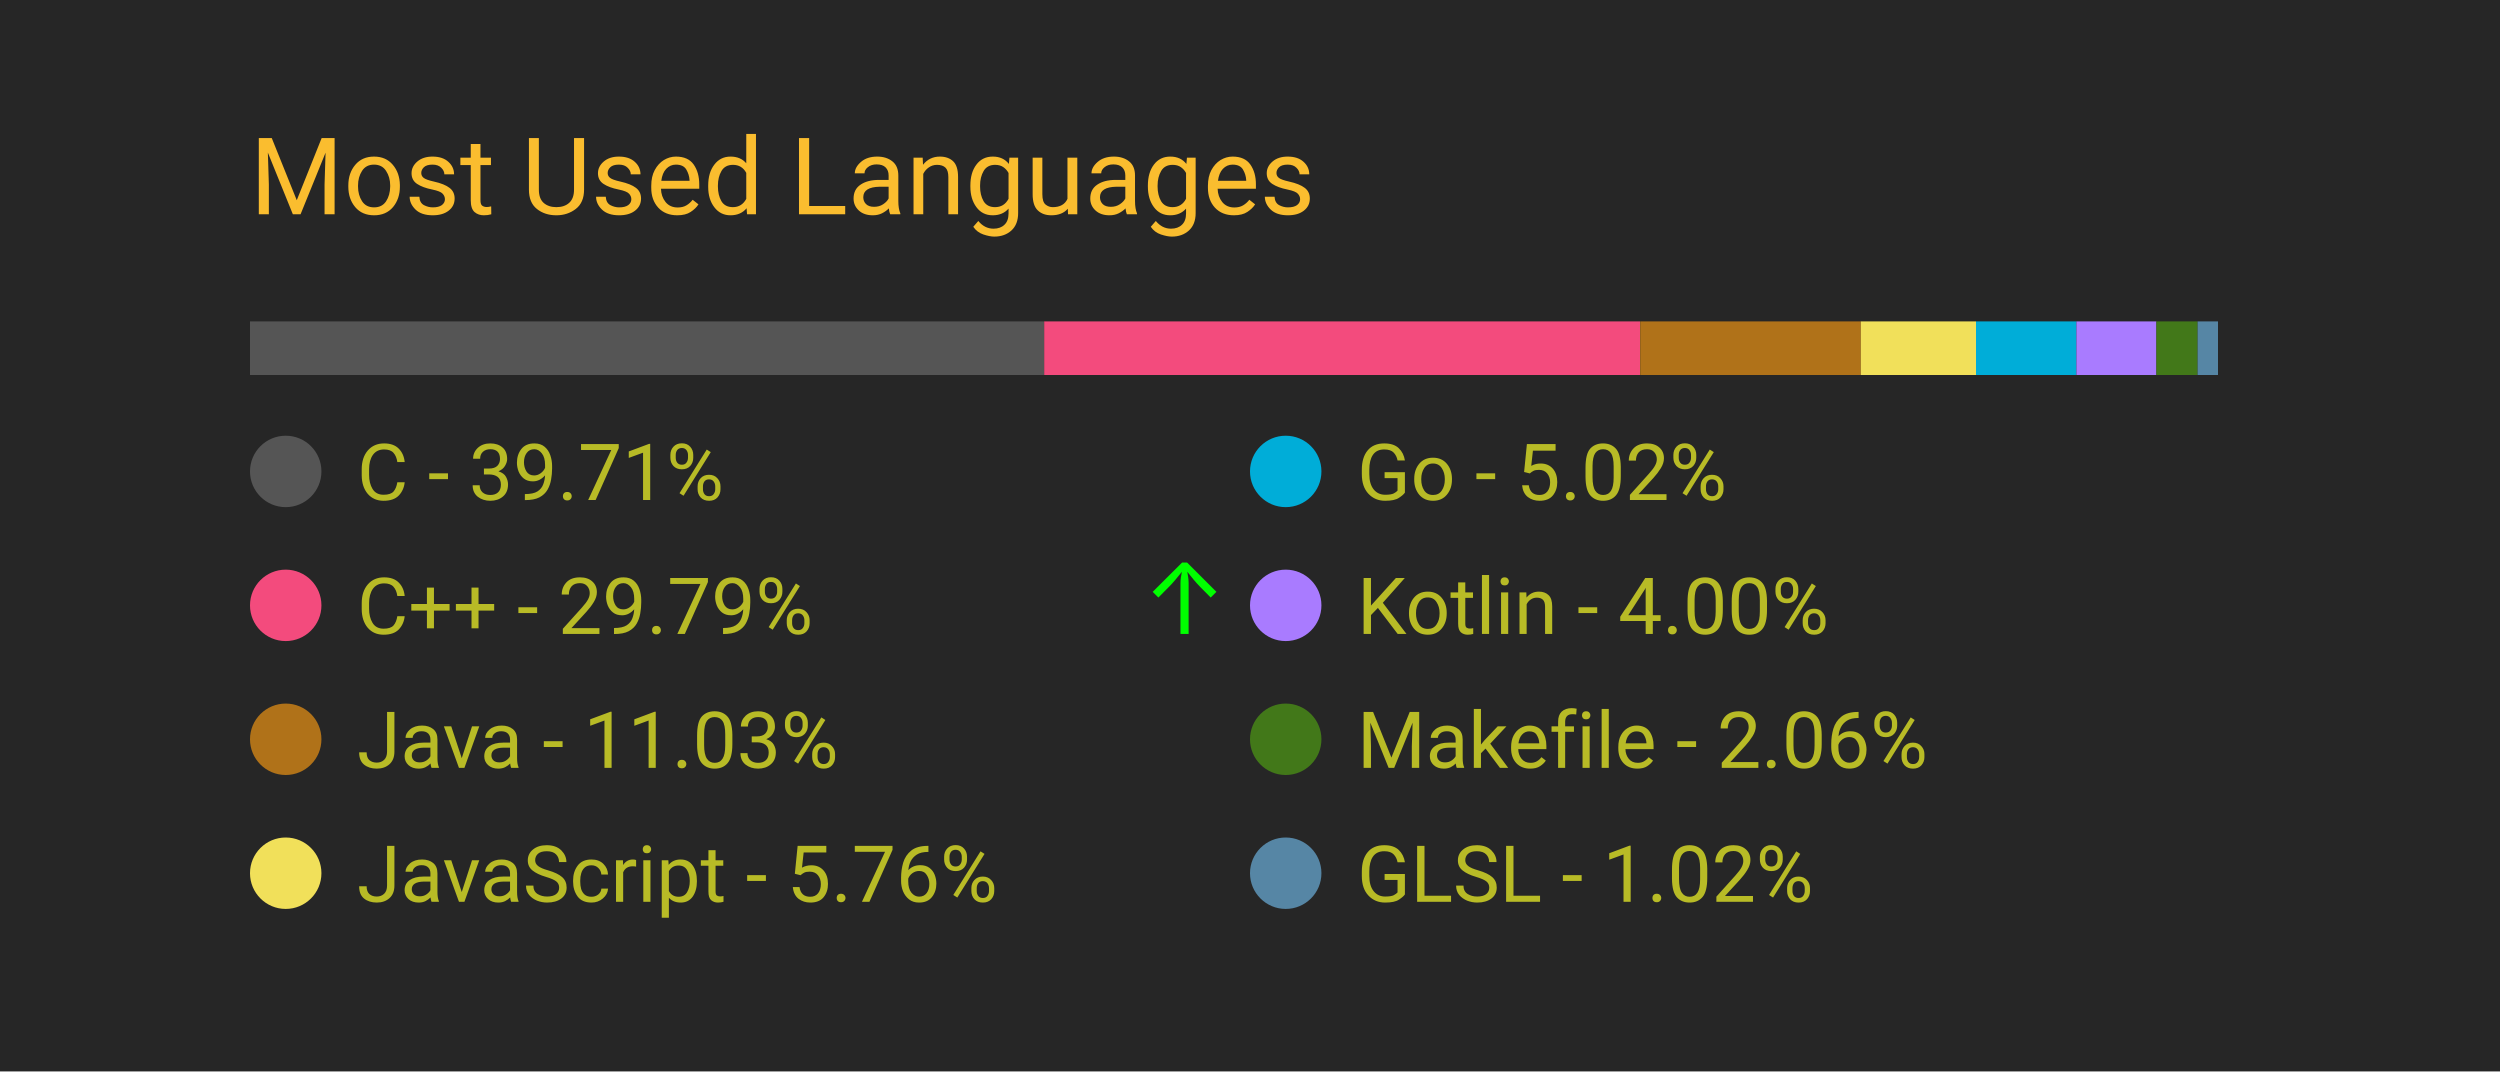
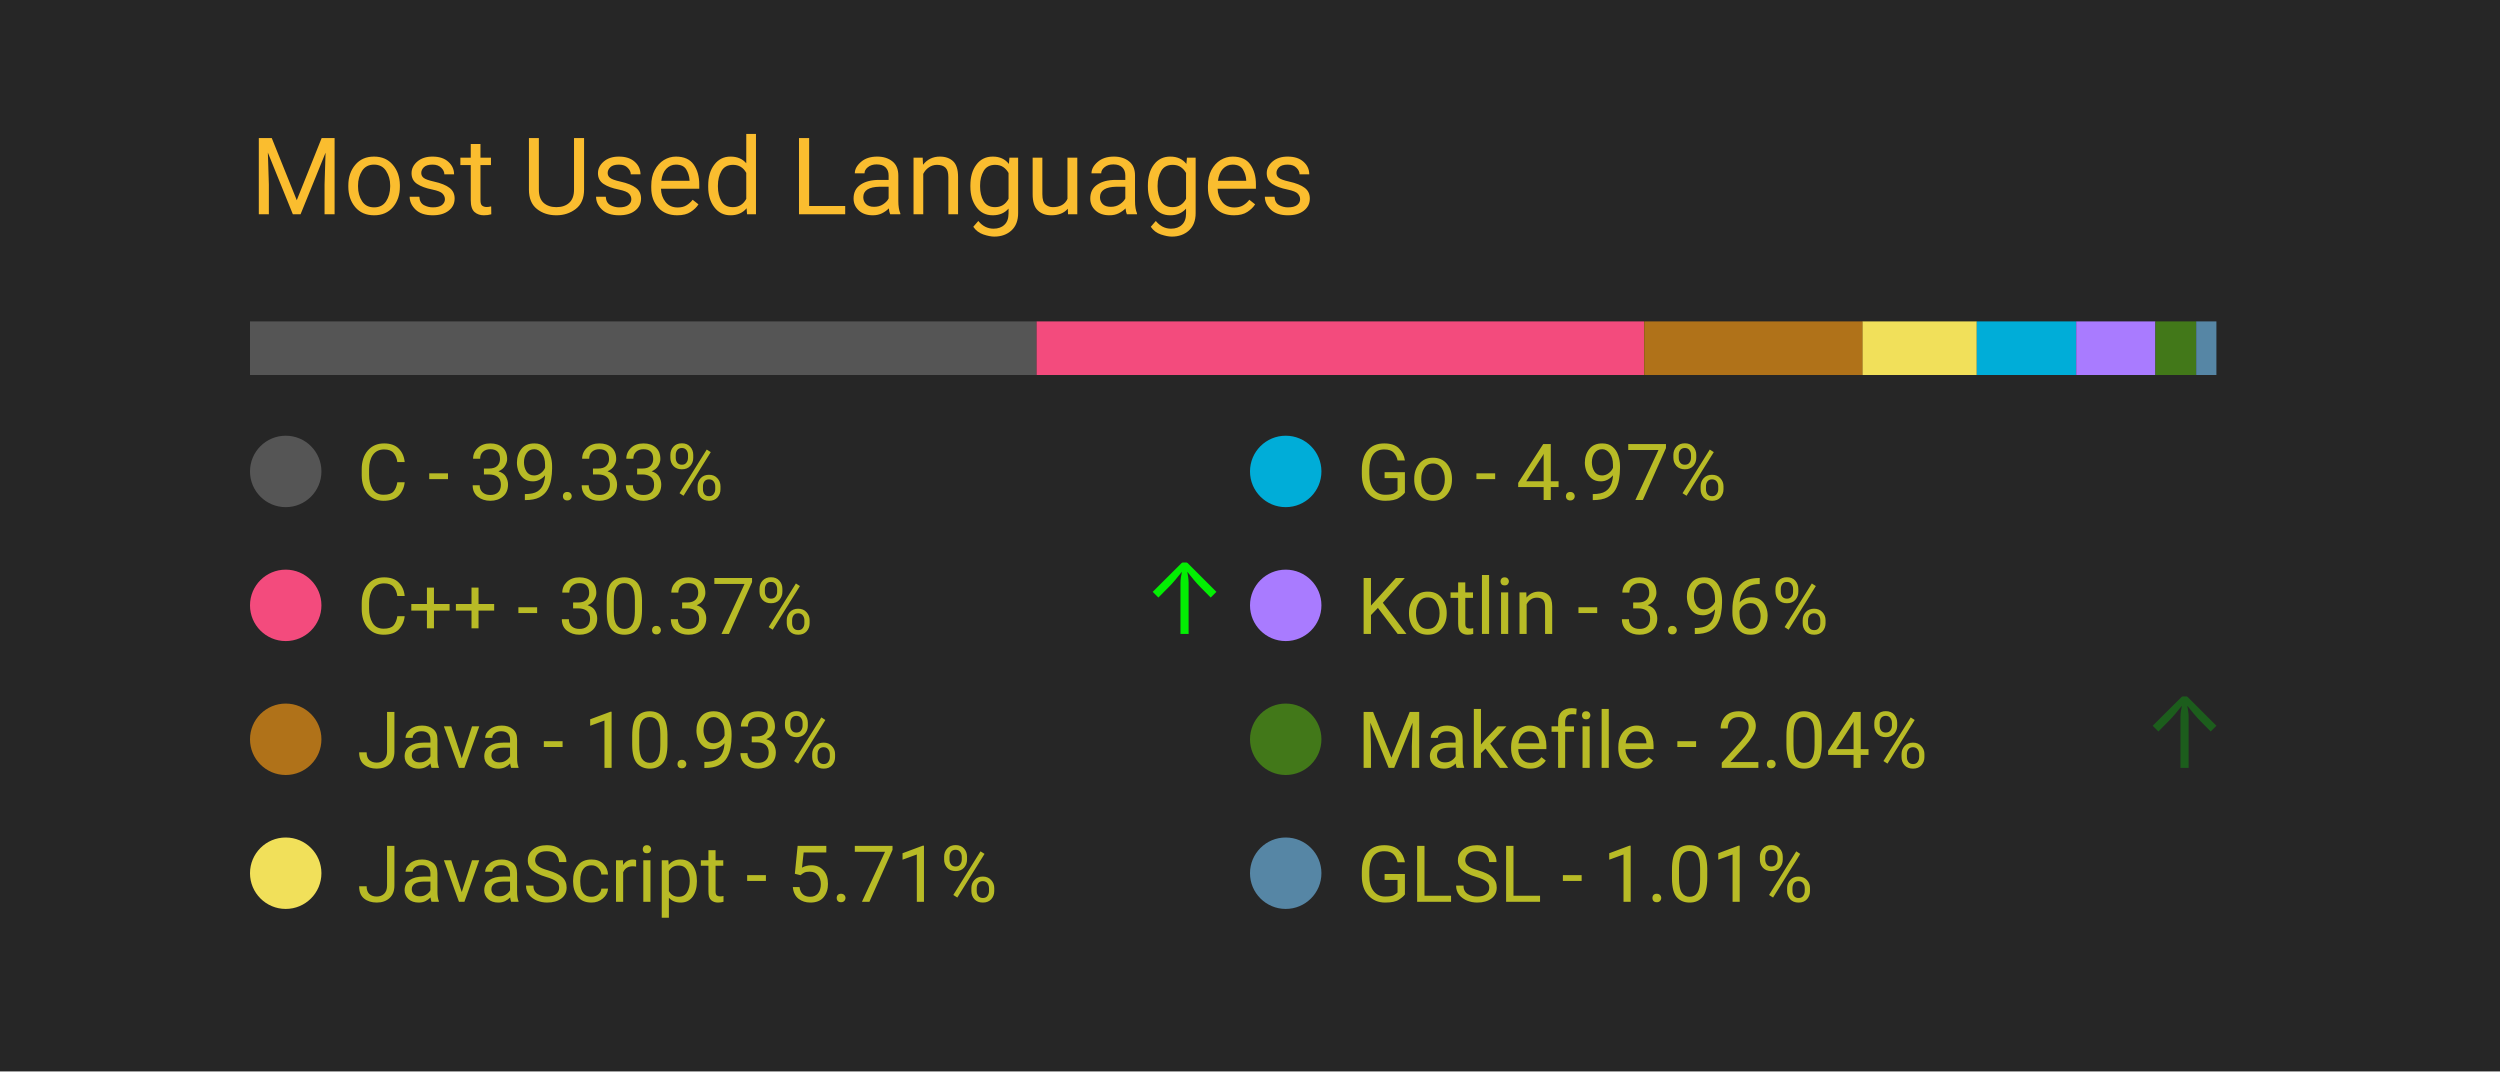
<svg xmlns="http://www.w3.org/2000/svg" width="350" height="150" viewBox="0 0 350 150">
  <style>
		.background {
			width: 100%;
			height: 100%;
			fill: #262626;
		}
		
		text {
			font-family: -apple-system, BlinkMacSystemFont, 'Segoe UI', Roboto, Oxygen, Ubuntu, Cantarell, 'Open Sans', 'Helvetica Neue', sans-serif;
		}

		.title {
			font-size: 15px;
			fill: #fabd2f;
		}

		.bar-segment {
			height: 100%;
		}

		.lang-name {
			font-size: 11px;
			fill: #b8bb26
		}

		.delta-arrow {
			font-size: 14px;
			fill: #00ff00;
		}
	</style>
  <rect class="background" />
  <text class="title" x="10%" y="20%">
		Most Used Languages
	</text>
  <svg x="10%" y="30%" width="80%" height="5%">
-     <rect class="bar-segment" x="0.00%" width="39.71%" fill="#555555" />
-     <rect class="bar-segment" x="39.71%" width="29.79%" fill="#f34b7d" />
-     <rect class="bar-segment" x="69.51%" width="11.03%" fill="#b07219" />
-     <rect class="bar-segment" x="80.54%" width="5.76%" fill="#f1e05a" />
-     <rect class="bar-segment" x="86.30%" width="5.02%" fill="#00ADD8" />
-     <rect class="bar-segment" x="91.32%" width="4.00%" fill="#A97BFF" />
-     <rect class="bar-segment" x="95.32%" width="2.06%" fill="#427819" />
-     <rect class="bar-segment" x="97.38%" width="1.02%" fill="#5686a5" />
+     <rect class="bar-segment" x="0.00%" width="39.33%" fill="#555555" />
+     <rect class="bar-segment" x="39.33%" width="30.37%" fill="#f34b7d" />
+     <rect class="bar-segment" x="69.71%" width="10.93%" fill="#b07219" />
+     <rect class="bar-segment" x="80.63%" width="5.71%" fill="#f1e05a" />
+     <rect class="bar-segment" x="86.34%" width="4.97%" fill="#00ADD8" />
+     <rect class="bar-segment" x="91.31%" width="3.96%" fill="#A97BFF" />
+     <rect class="bar-segment" x="95.27%" width="2.04%" fill="#427819" />
+     <rect class="bar-segment" x="97.31%" width="1.01%" fill="#5686a5" />
  </svg>
  <svg x="10%" y="40%" width="80%" height="50%">
    <svg y="0%" x="0%">
      <circle cx="5" cy="6" r="5" fill="#555555" />
      <text class="lang-name" x="15" y="10">
- 				C - 39.71%
+ 				C - 39.33%
			</text>
      <text class="delta-arrow" dx="125" y="10" style="opacity: 0.00%">
				↑
			</text>
    </svg>
    <svg y="25%" x="0%">
      <circle cx="5" cy="6" r="5" fill="#f34b7d" />
      <text class="lang-name" x="15" y="10">
- 				C++ - 29.79%
+ 				C++ - 30.37%
			</text>
-       <text class="delta-arrow" dx="125" y="10" style="opacity: 100.00%">
+       <text class="delta-arrow" dx="125" y="10" style="opacity: 92.53%">
				↑
			</text>
    </svg>
    <svg y="50%" x="0%">
      <circle cx="5" cy="6" r="5" fill="#b07219" />
      <text class="lang-name" x="15" y="10">
- 				Java - 11.03%
+ 				Java - 10.93%
			</text>
      <text class="delta-arrow" dx="125" y="10" style="opacity: 0.00%">
				↑
			</text>
    </svg>
    <svg y="75%" x="0%">
      <circle cx="5" cy="6" r="5" fill="#f1e05a" />
      <text class="lang-name" x="15" y="10">
- 				JavaScript - 5.76%
+ 				JavaScript - 5.71%
			</text>
      <text class="delta-arrow" dx="125" y="10" style="opacity: 0.00%">
				↑
			</text>
    </svg>
    <svg y="0%" x="50%">
      <circle cx="5" cy="6" r="5" fill="#00ADD8" />
      <text class="lang-name" x="15" y="10">
- 				Go - 5.02%
+ 				Go - 4.97%
			</text>
      <text class="delta-arrow" dx="125" y="10" style="opacity: 0.00%">
				↑
			</text>
    </svg>
    <svg y="25%" x="50%">
      <circle cx="5" cy="6" r="5" fill="#A97BFF" />
      <text class="lang-name" x="15" y="10">
- 				Kotlin - 4.00%
+ 				Kotlin - 3.96%
			</text>
      <text class="delta-arrow" dx="125" y="10" style="opacity: 0.00%">
				↑
			</text>
    </svg>
    <svg y="50%" x="50%">
      <circle cx="5" cy="6" r="5" fill="#427819" />
      <text class="lang-name" x="15" y="10">
- 				Makefile - 2.06%
+ 				Makefile - 2.04%
			</text>
-       <text class="delta-arrow" dx="125" y="10" style="opacity: 0.00%">
+       <text class="delta-arrow" dx="125" y="10" style="opacity: 25.48%">
				↑
			</text>
    </svg>
    <svg y="75%" x="50%">
      <circle cx="5" cy="6" r="5" fill="#5686a5" />
      <text class="lang-name" x="15" y="10">
- 				GLSL - 1.02%
+ 				GLSL - 1.01%
			</text>
      <text class="delta-arrow" dx="125" y="10" style="opacity: 0.00%">
				↑
			</text>
    </svg>
  </svg>
</svg>
